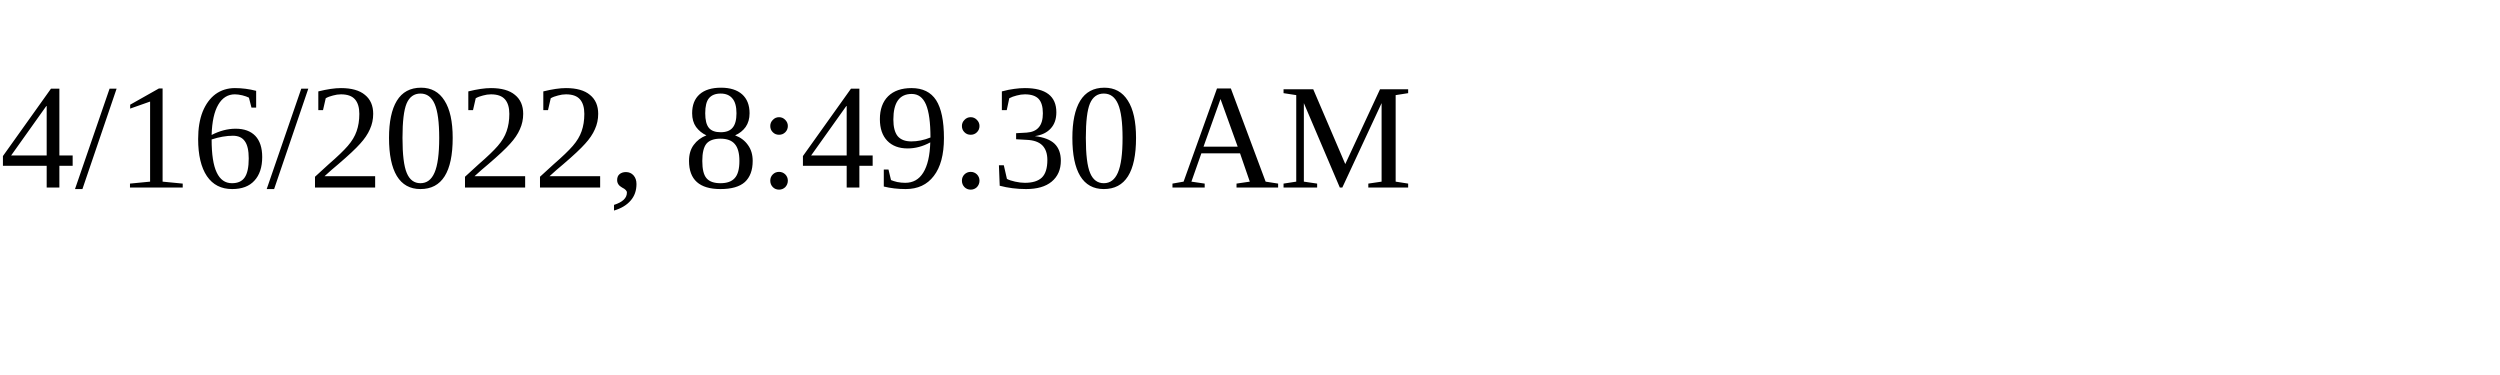
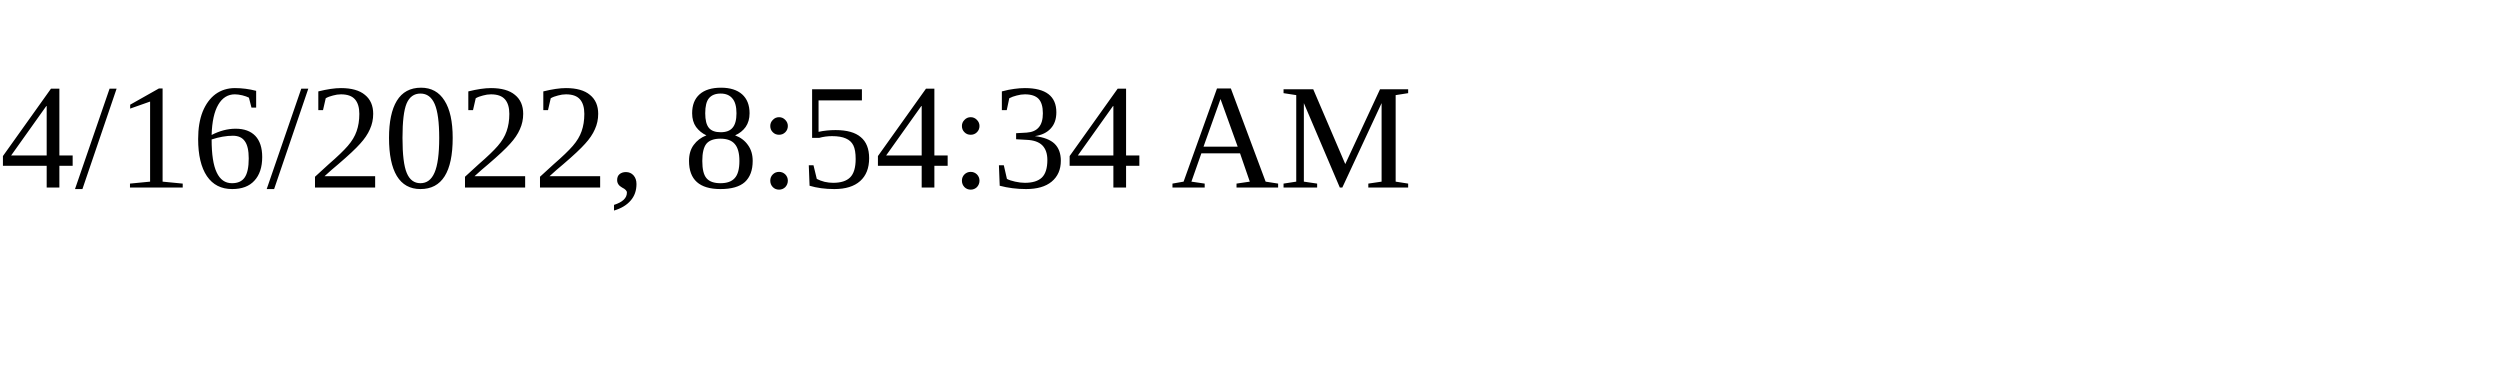
<svg xmlns="http://www.w3.org/2000/svg" height="30" width="200">
-   <text x="0" y="15">4/16/2022, 8:49:30 AM</text>
+   <text x="0" y="15">4/16/2022, 8:54:34 AM</text>
</svg>
